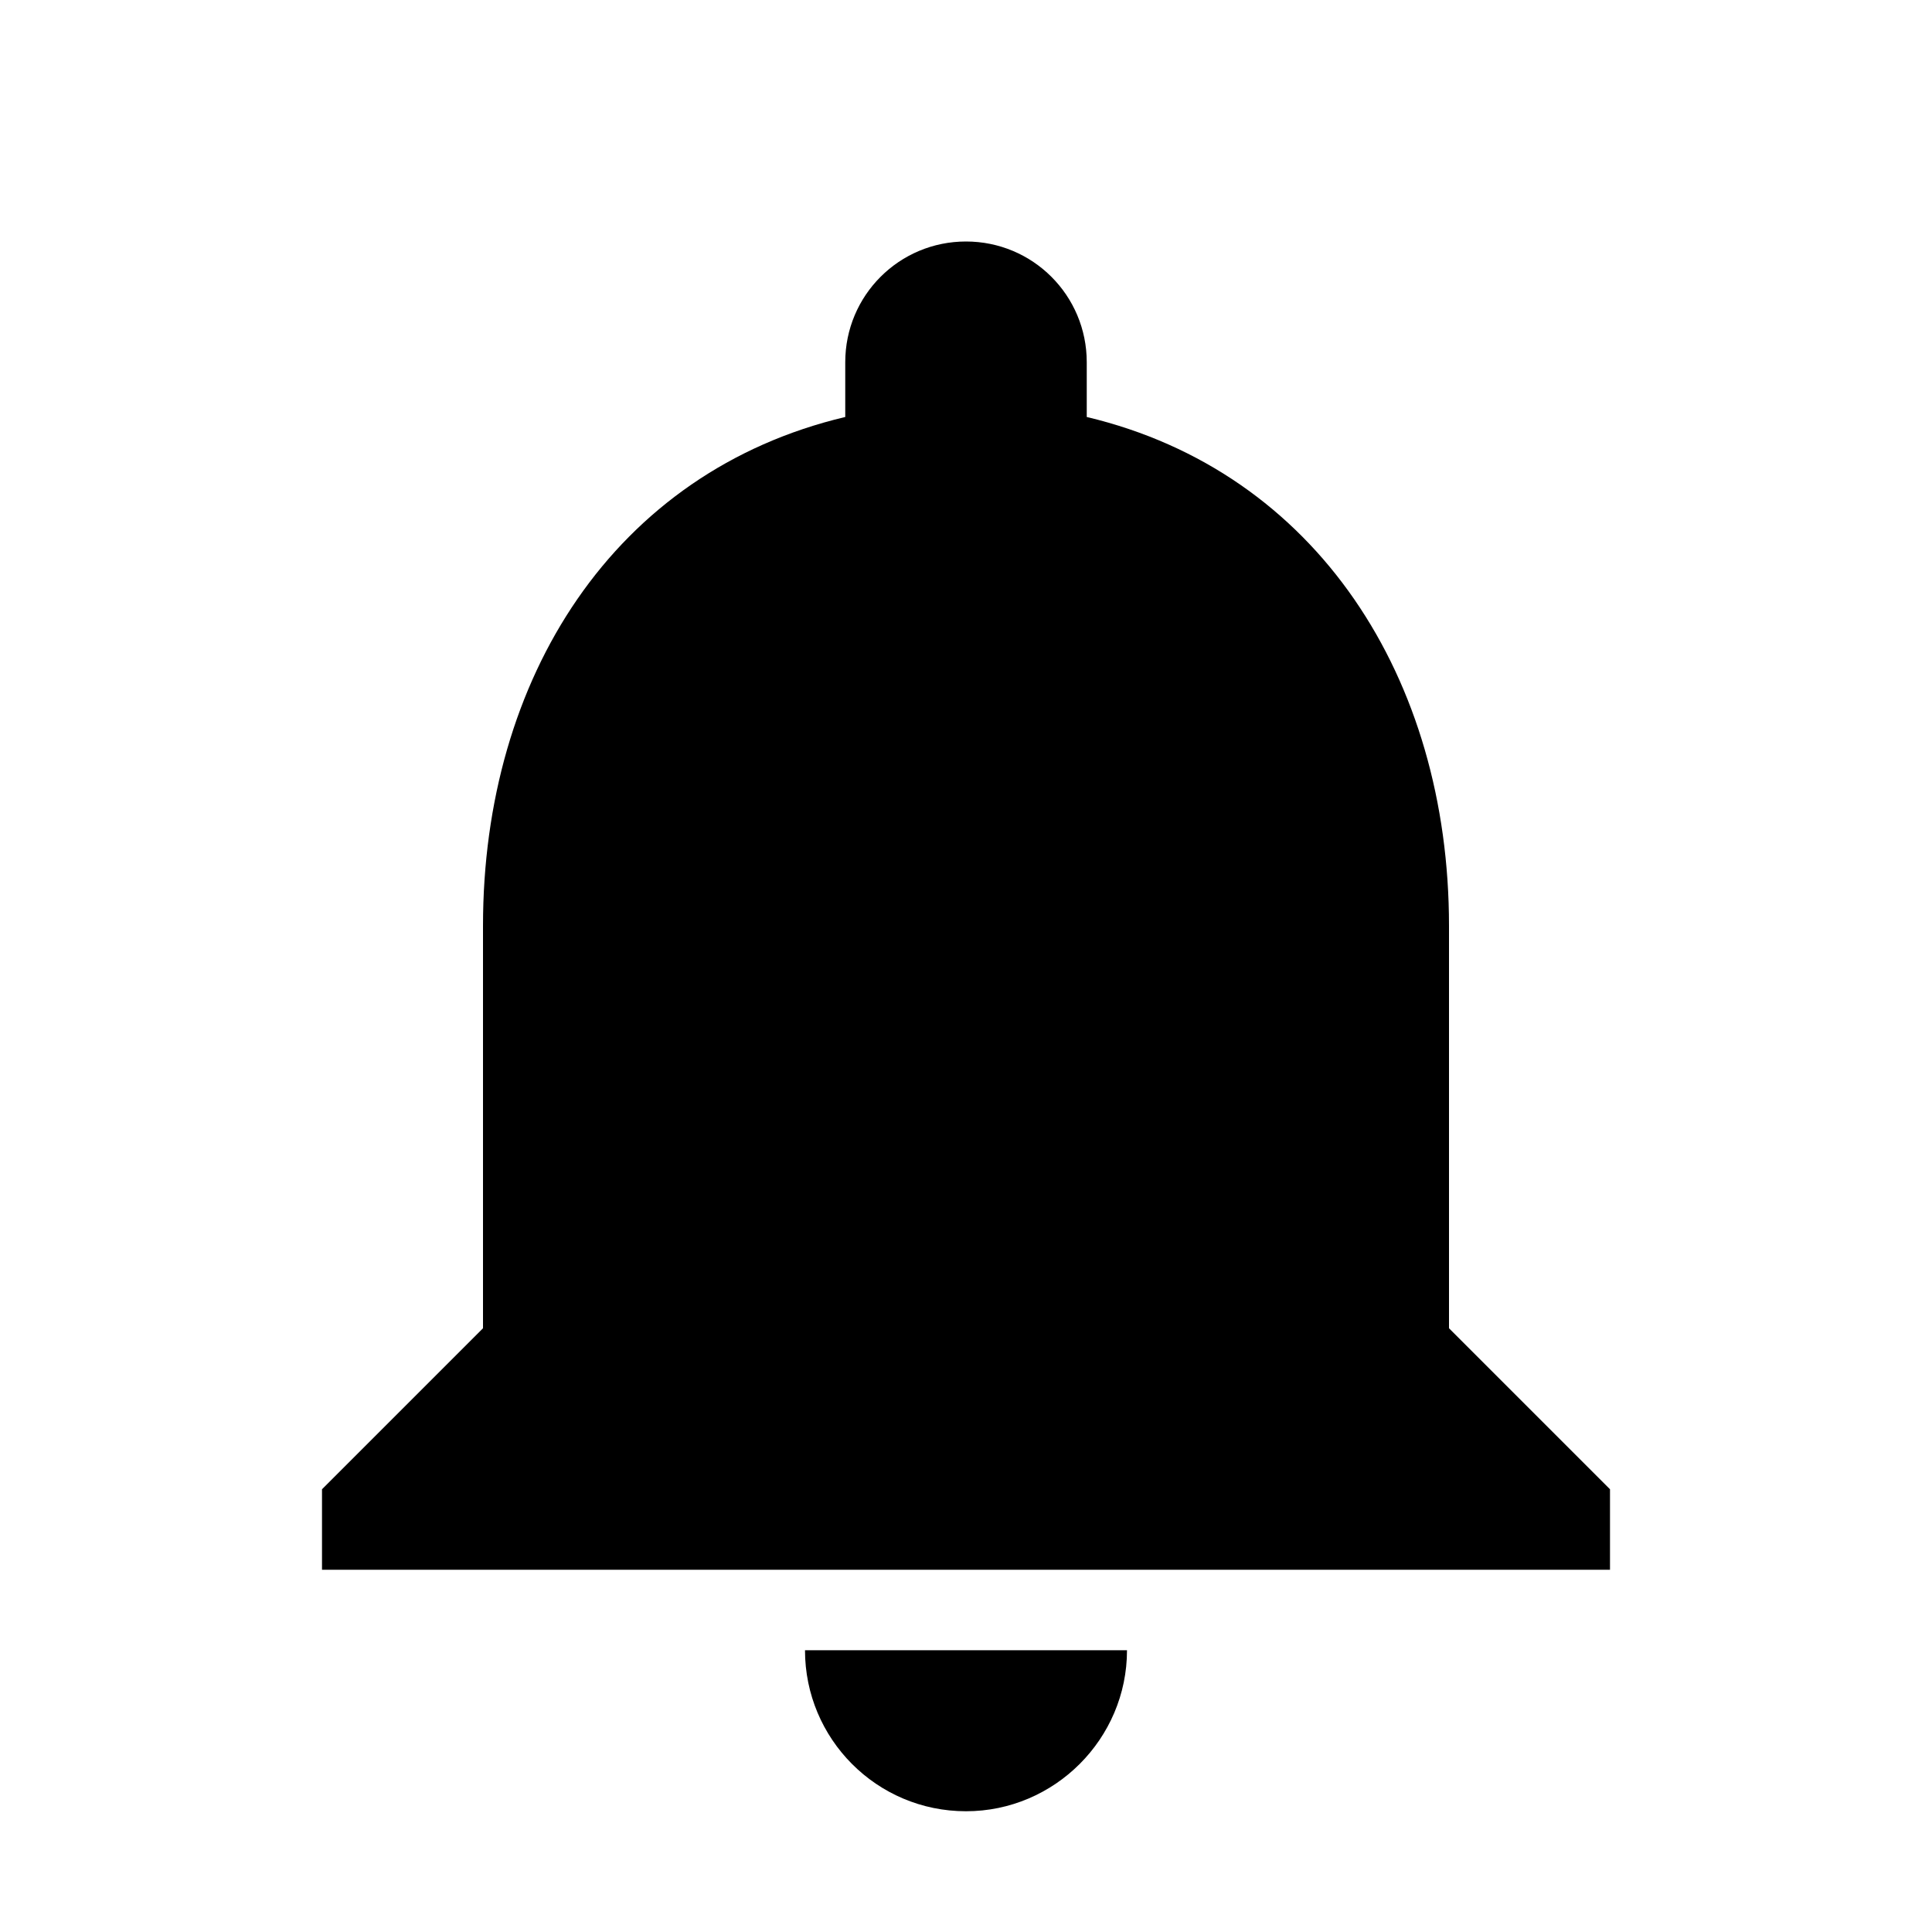
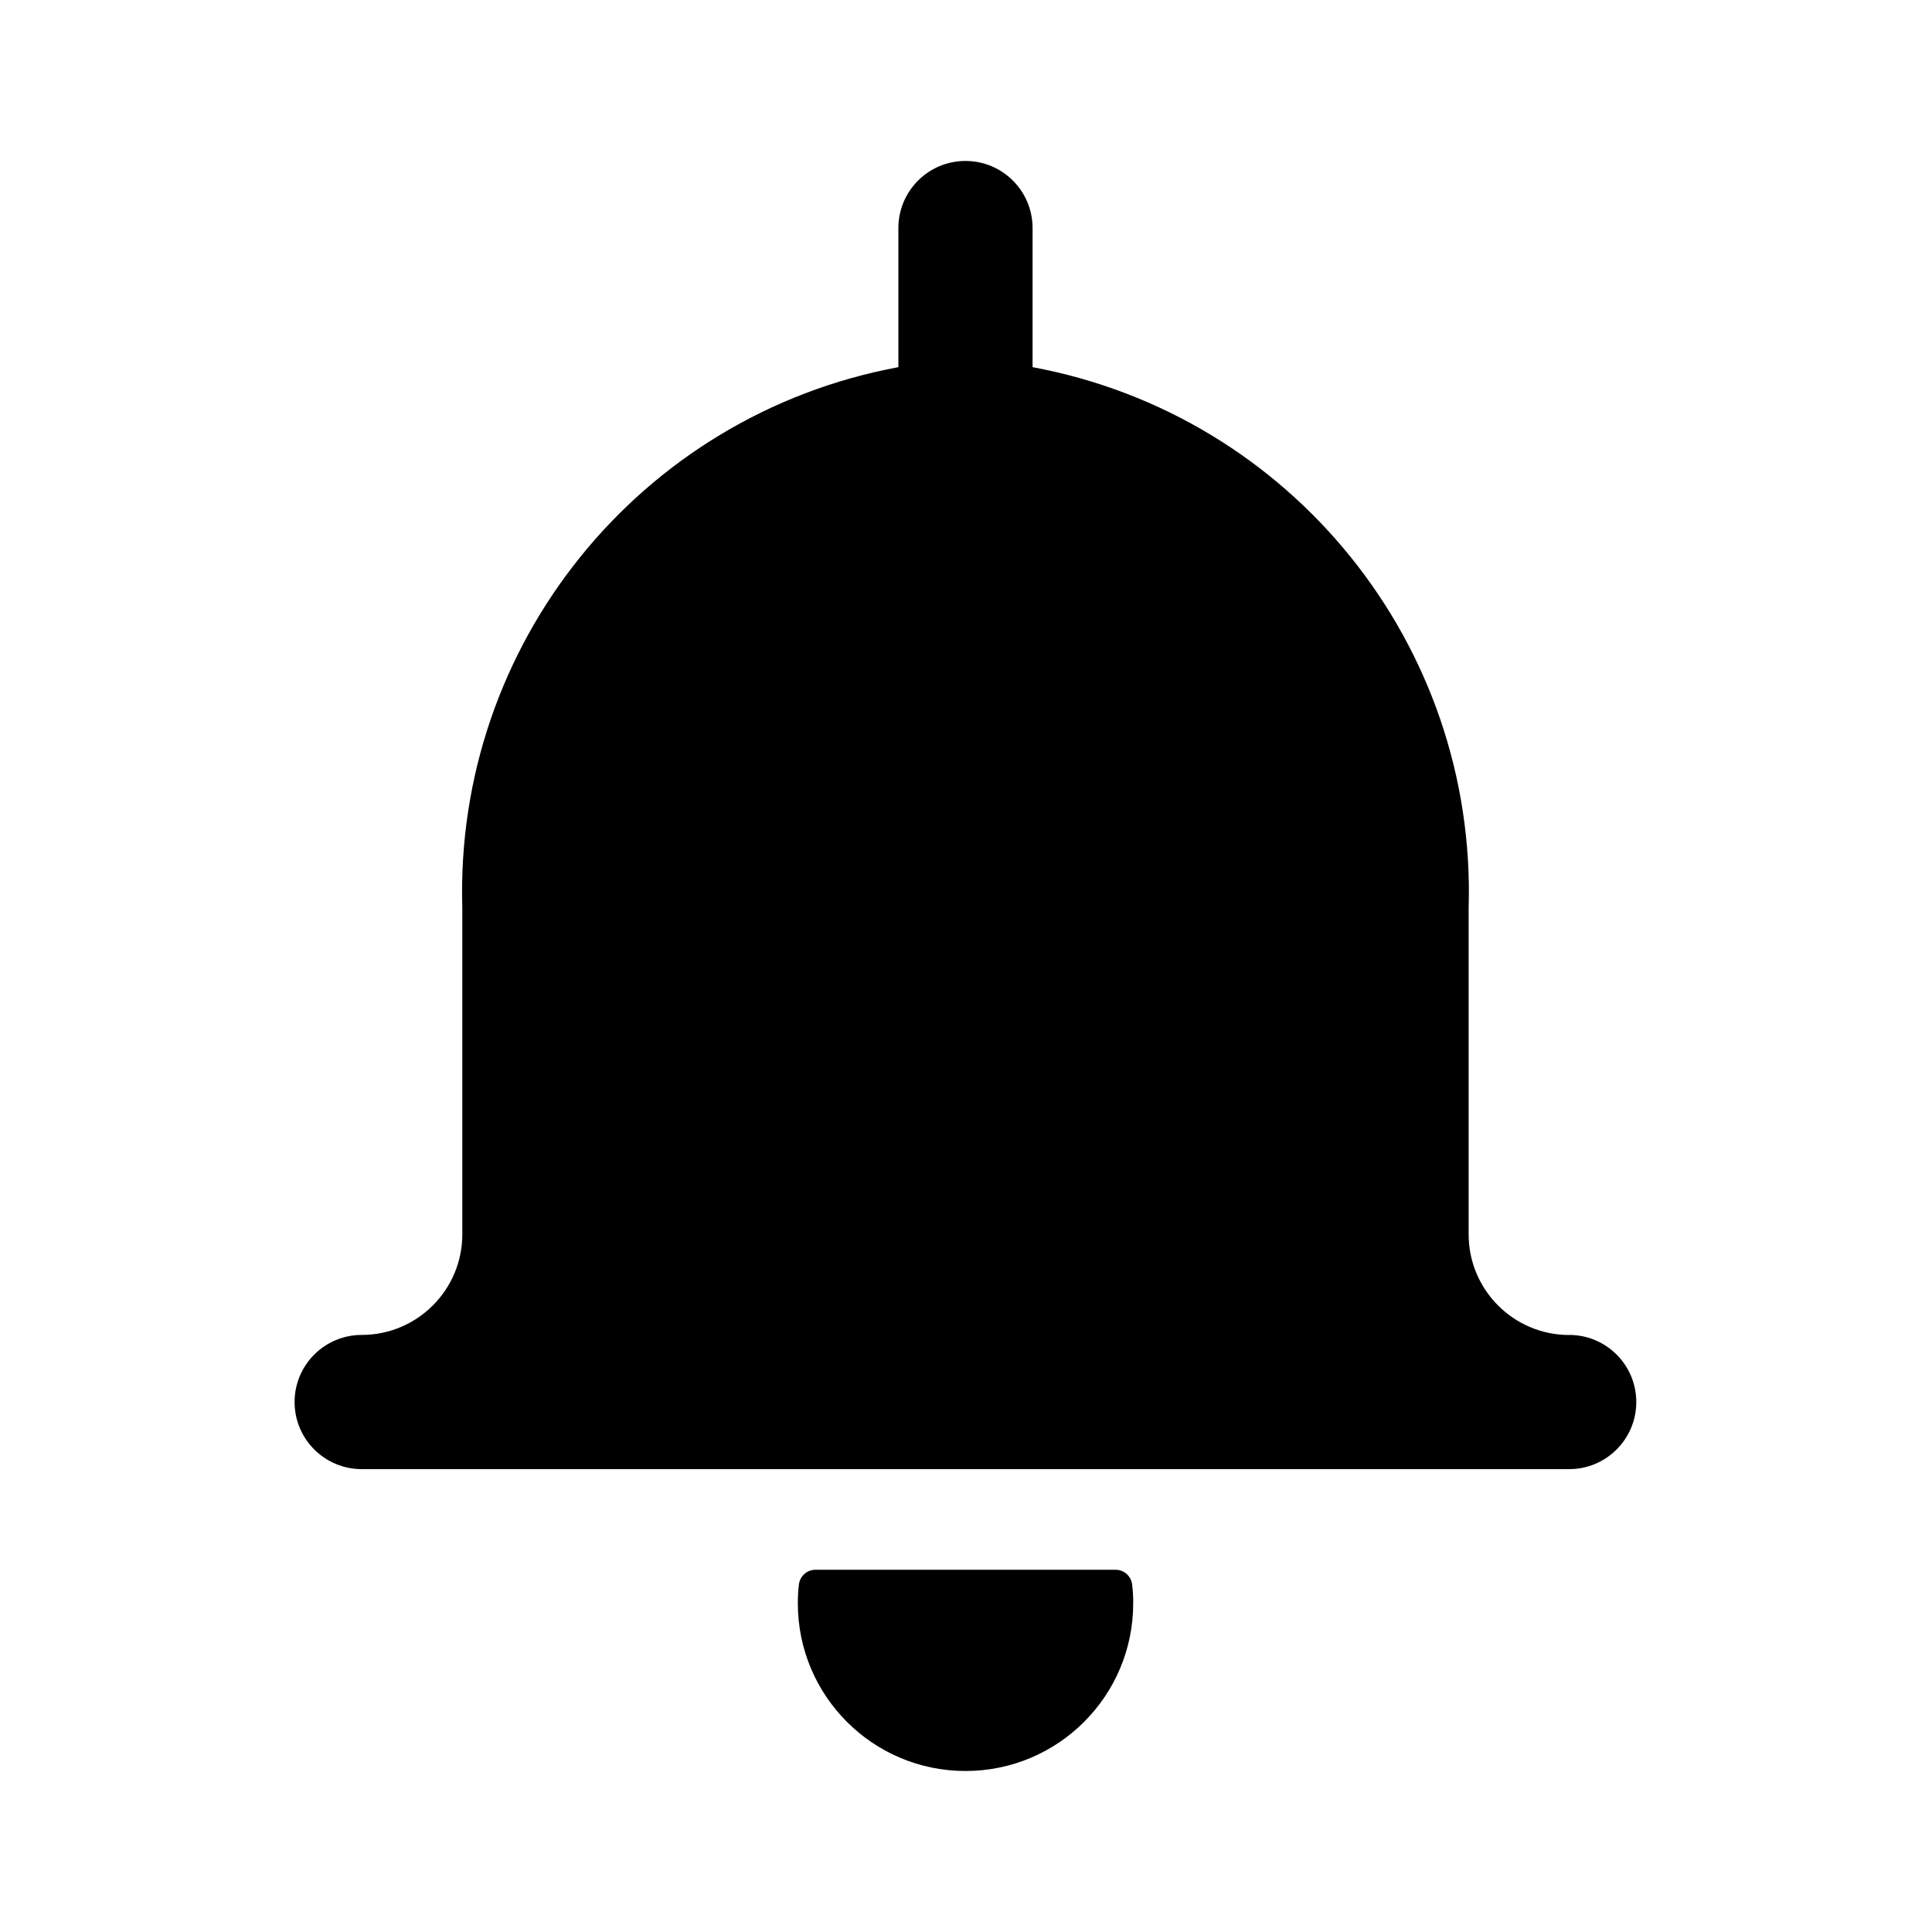
- <svg xmlns="http://www.w3.org/2000/svg" width="24" height="24" viewBox="0 0 24 24" version="1.1">
-   <path d="M12,22.5 C13.1,22.5 14,21.6 14,20.5 L10,20.5 C10,21.6 10.89,22.5 12,22.5 L12,22.5 Z M18,16.5 L18,11.5 C18,8.43 16.36,5.86 13.5,5.18 L13.5,4.5 C13.5,3.67 12.83,3 12,3 C11.17,3 10.5,3.67 10.5,4.5 L10.5,5.18 C7.63,5.86 6,8.42 6,11.5 L6,16.5 L4,18.5 L4,19.5 L20,19.5 L20,18.5 L18,16.5 L18,16.5 Z" id="path-1" />
+ <svg xmlns="http://www.w3.org/2000/svg" width="24" height="24" viewBox="0 0 24 24">
+   <path d="M19.493 16.583a.833.833 0 0 1 0 1.667h-15a.833.833 0 1 1 0-1.667c.69 0 1.25-.56 1.25-1.25v-4.052C5.644 8.012 7.944 5.158 11.16 4.561V2.833a.833.833 0 1 1 1.667 0v1.728c3.216.598 5.516 3.451 5.417 6.721v4.052c0 .69.56 1.25 1.25 1.25zM13.857 19.5a.207.207 0 0 1 .207.185c.009.077.014.154.013.232 0 1.151-.933 2.083-2.083 2.083-1.151 0-2.083-.933-2.083-2.083a1.934 1.934 0 0 1 .013-.232.208.208 0 0 1 .207-.185h3.727z" />
</svg>
